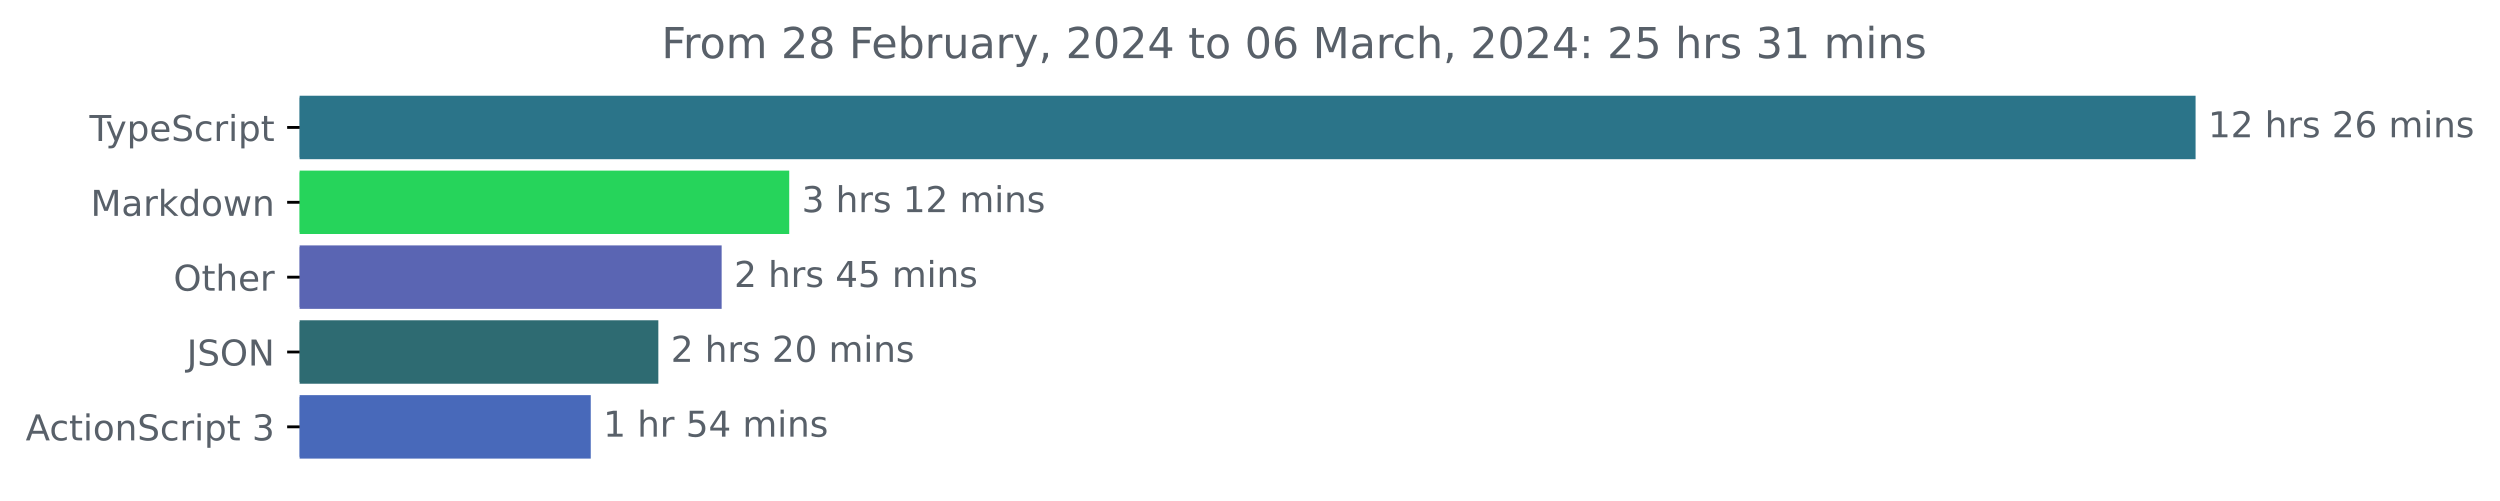
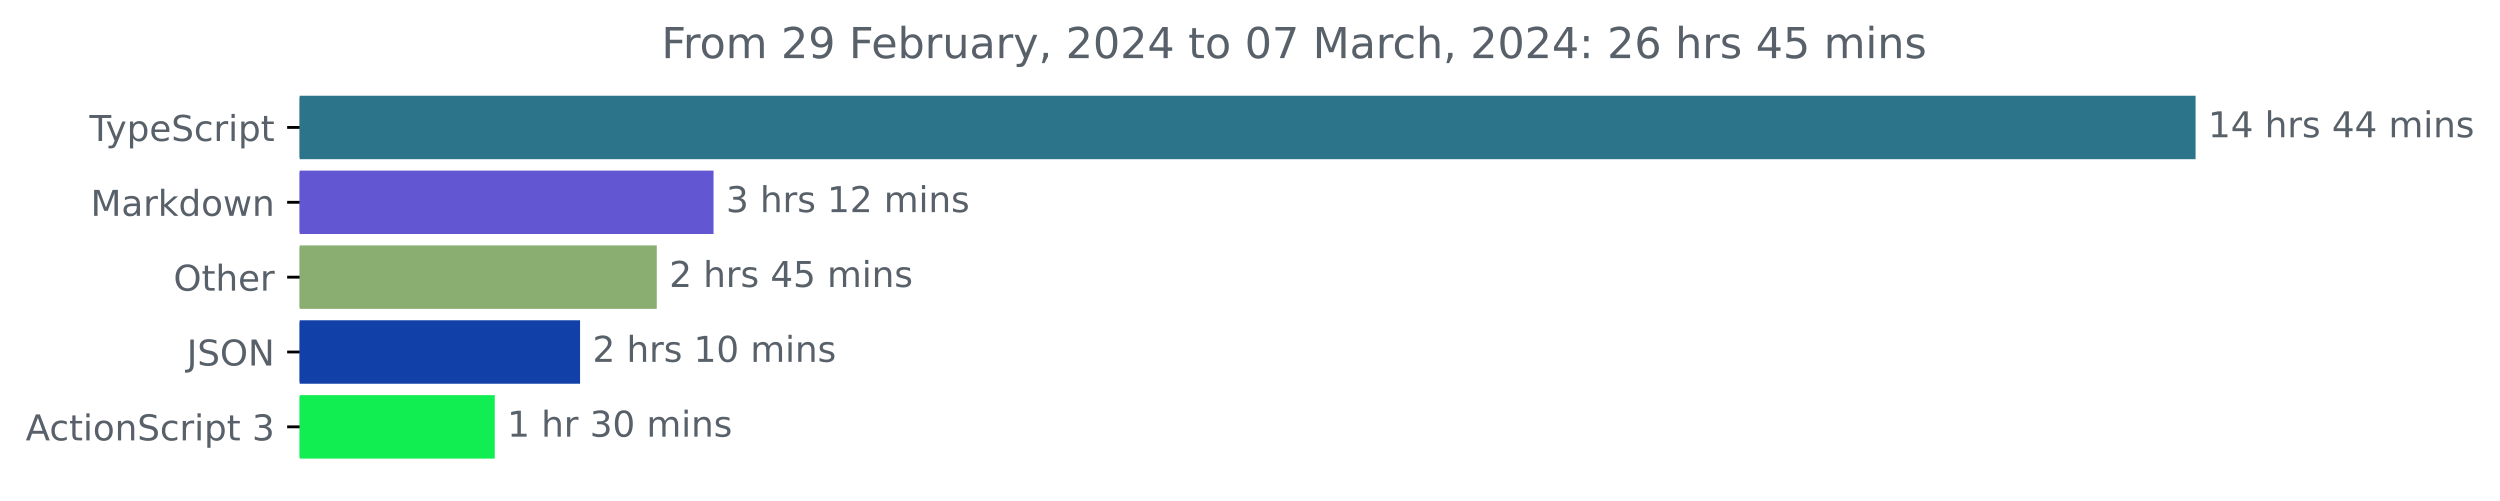
<svg xmlns="http://www.w3.org/2000/svg" xmlns:xlink="http://www.w3.org/1999/xlink" width="701.4pt" height="140.398pt" viewBox="0 0 701.4 140.398" version="1.1">
  <defs>
    <style type="text/css">*{stroke-linejoin: round; stroke-linecap: butt}</style>
  </defs>
  <g id="figure_1">
    <g id="patch_1">
      <path d="M 0 140.398  L 701.4 140.398  L 701.4 0  L 0 0  L 0 140.398  z " style="fill: none" />
    </g>
    <g id="axes_1">
      <g id="patch_2">
-         <path d="M 84.064 27.358  L 615.493 27.358  L 615.493 44.158  L 84.064 44.158  z " clip-path="url(#p8174b9390c)" style="fill: #2b7489; stroke: #2b7489; stroke-linejoin: miter" />
+         <path d="M 84.064 27.358  L 615.493 27.358  L 615.493 44.158  L 84.064 44.158  z " clip-path="url(#pc5b8ea6b81)" style="fill: #2b7489; stroke: #2b7489; stroke-linejoin: miter" />
      </g>
      <g id="patch_3">
-         <path d="M 84.064 48.358  L 220.926 48.358  L 220.926 65.158  L 84.064 65.158  z " clip-path="url(#p8174b9390c)" style="fill: #26d45b; stroke: #26d45b; stroke-linejoin: miter" />
+         <path d="M 84.064 48.358  L 199.693 48.358  L 199.693 65.158  L 84.064 65.158  z " clip-path="url(#pc5b8ea6b81)" style="fill: #6256d3; stroke: #6256d3; stroke-linejoin: miter" />
      </g>
      <g id="patch_4">
-         <path d="M 84.064 69.358  L 201.966 69.358  L 201.966 86.158  L 84.064 86.158  z " clip-path="url(#p8174b9390c)" style="fill: #5a65b3; stroke: #5a65b3; stroke-linejoin: miter" />
+         <path d="M 84.064 69.358  L 183.767 69.358  L 183.767 86.158  L 84.064 86.158  z " clip-path="url(#pc5b8ea6b81)" style="fill: #8aae72; stroke: #8aae72; stroke-linejoin: miter" />
      </g>
      <g id="patch_5">
-         <path d="M 84.064 90.358  L 184.204 90.358  L 184.204 107.158  L 84.064 107.158  z " clip-path="url(#p8174b9390c)" style="fill: #2e6b72; stroke: #2e6b72; stroke-linejoin: miter" />
+         <path d="M 84.064 90.358  L 162.244 90.358  L 162.244 107.158  L 84.064 107.158  z " clip-path="url(#pc5b8ea6b81)" style="fill: #1141a8; stroke: #1141a8; stroke-linejoin: miter" />
      </g>
      <g id="patch_6">
-         <path d="M 84.064 111.358  L 165.244 111.358  L 165.244 128.158  L 84.064 128.158  z " clip-path="url(#p8174b9390c)" style="fill: #4869ba; stroke: #4869ba; stroke-linejoin: miter" />
+         <path d="M 84.064 111.358  L 138.307 111.358  L 138.307 128.158  L 84.064 128.158  z " clip-path="url(#pc5b8ea6b81)" style="fill: #10ee52; stroke: #10ee52; stroke-linejoin: miter" />
      </g>
      <g id="matplotlib.axis_1" />
      <g id="matplotlib.axis_2">
        <g id="ytick_1">
          <g id="line2d_1">
            <defs>
-               <path id="m845743f2a4" d="M 0 0  L -3.5 0  " style="stroke: #000000; stroke-width: 0.8" />
+               <path id="m188edc0a5f" d="M 0 0  L -3.5 0  " style="stroke: #000000; stroke-width: 0.8" />
            </defs>
            <g>
-               <use xlink:href="#m845743f2a4" x="84.064" y="35.758" style="stroke: #000000; stroke-width: 0.8" />
+               <use xlink:href="#m188edc0a5f" x="84.064" y="35.758" style="stroke: #000000; stroke-width: 0.8" />
            </g>
          </g>
          <g id="text_1">
            <g style="fill: #586069" transform="translate(25.09375 39.55734)scale(0.1 -0.1)">
              <defs>
                <path id="DejaVuSans-54" d="M -19 4666  L 3928 4666  L 3928 4134  L 2272 4134  L 2272 0  L 1638 0  L 1638 4134  L -19 4134  L -19 4666  z " transform="scale(0.015625)" />
                <path id="DejaVuSans-79" d="M 2059 -325  Q 1816 -950 1584 -1140  Q 1353 -1331 966 -1331  L 506 -1331  L 506 -850  L 844 -850  Q 1081 -850 1212 -737  Q 1344 -625 1503 -206  L 1606 56  L 191 3500  L 800 3500  L 1894 763  L 2988 3500  L 3597 3500  L 2059 -325  z " transform="scale(0.015625)" />
                <path id="DejaVuSans-70" d="M 1159 525  L 1159 -1331  L 581 -1331  L 581 3500  L 1159 3500  L 1159 2969  Q 1341 3281 1617 3432  Q 1894 3584 2278 3584  Q 2916 3584 3314 3078  Q 3713 2572 3713 1747  Q 3713 922 3314 415  Q 2916 -91 2278 -91  Q 1894 -91 1617 61  Q 1341 213 1159 525  z M 3116 1747  Q 3116 2381 2855 2742  Q 2594 3103 2138 3103  Q 1681 3103 1420 2742  Q 1159 2381 1159 1747  Q 1159 1113 1420 752  Q 1681 391 2138 391  Q 2594 391 2855 752  Q 3116 1113 3116 1747  z " transform="scale(0.015625)" />
                <path id="DejaVuSans-65" d="M 3597 1894  L 3597 1613  L 953 1613  Q 991 1019 1311 708  Q 1631 397 2203 397  Q 2534 397 2845 478  Q 3156 559 3463 722  L 3463 178  Q 3153 47 2828 -22  Q 2503 -91 2169 -91  Q 1331 -91 842 396  Q 353 884 353 1716  Q 353 2575 817 3079  Q 1281 3584 2069 3584  Q 2775 3584 3186 3129  Q 3597 2675 3597 1894  z M 3022 2063  Q 3016 2534 2758 2815  Q 2500 3097 2075 3097  Q 1594 3097 1305 2825  Q 1016 2553 972 2059  L 3022 2063  z " transform="scale(0.015625)" />
                <path id="DejaVuSans-53" d="M 3425 4513  L 3425 3897  Q 3066 4069 2747 4153  Q 2428 4238 2131 4238  Q 1616 4238 1336 4038  Q 1056 3838 1056 3469  Q 1056 3159 1242 3001  Q 1428 2844 1947 2747  L 2328 2669  Q 3034 2534 3370 2195  Q 3706 1856 3706 1288  Q 3706 609 3251 259  Q 2797 -91 1919 -91  Q 1588 -91 1214 -16  Q 841 59 441 206  L 441 856  Q 825 641 1194 531  Q 1563 422 1919 422  Q 2459 422 2753 634  Q 3047 847 3047 1241  Q 3047 1584 2836 1778  Q 2625 1972 2144 2069  L 1759 2144  Q 1053 2284 737 2584  Q 422 2884 422 3419  Q 422 4038 858 4394  Q 1294 4750 2059 4750  Q 2388 4750 2728 4690  Q 3069 4631 3425 4513  z " transform="scale(0.015625)" />
                <path id="DejaVuSans-63" d="M 3122 3366  L 3122 2828  Q 2878 2963 2633 3030  Q 2388 3097 2138 3097  Q 1578 3097 1268 2742  Q 959 2388 959 1747  Q 959 1106 1268 751  Q 1578 397 2138 397  Q 2388 397 2633 464  Q 2878 531 3122 666  L 3122 134  Q 2881 22 2623 -34  Q 2366 -91 2075 -91  Q 1284 -91 818 406  Q 353 903 353 1747  Q 353 2603 823 3093  Q 1294 3584 2113 3584  Q 2378 3584 2631 3529  Q 2884 3475 3122 3366  z " transform="scale(0.015625)" />
                <path id="DejaVuSans-72" d="M 2631 2963  Q 2534 3019 2420 3045  Q 2306 3072 2169 3072  Q 1681 3072 1420 2755  Q 1159 2438 1159 1844  L 1159 0  L 581 0  L 581 3500  L 1159 3500  L 1159 2956  Q 1341 3275 1631 3429  Q 1922 3584 2338 3584  Q 2397 3584 2469 3576  Q 2541 3569 2628 3553  L 2631 2963  z " transform="scale(0.015625)" />
                <path id="DejaVuSans-69" d="M 603 3500  L 1178 3500  L 1178 0  L 603 0  L 603 3500  z M 603 4863  L 1178 4863  L 1178 4134  L 603 4134  L 603 4863  z " transform="scale(0.015625)" />
                <path id="DejaVuSans-74" d="M 1172 4494  L 1172 3500  L 2356 3500  L 2356 3053  L 1172 3053  L 1172 1153  Q 1172 725 1289 603  Q 1406 481 1766 481  L 2356 481  L 2356 0  L 1766 0  Q 1100 0 847 248  Q 594 497 594 1153  L 594 3053  L 172 3053  L 172 3500  L 594 3500  L 594 4494  L 1172 4494  z " transform="scale(0.015625)" />
              </defs>
              <use xlink:href="#DejaVuSans-54" />
              <use xlink:href="#DejaVuSans-79" x="45.459" />
              <use xlink:href="#DejaVuSans-70" x="104.639" />
              <use xlink:href="#DejaVuSans-65" x="168.115" />
              <use xlink:href="#DejaVuSans-53" x="229.639" />
              <use xlink:href="#DejaVuSans-63" x="293.115" />
              <use xlink:href="#DejaVuSans-72" x="348.096" />
              <use xlink:href="#DejaVuSans-69" x="389.209" />
              <use xlink:href="#DejaVuSans-70" x="416.992" />
              <use xlink:href="#DejaVuSans-74" x="480.469" />
            </g>
          </g>
        </g>
        <g id="ytick_2">
          <g id="line2d_2">
            <g>
-               <use xlink:href="#m845743f2a4" x="84.064" y="56.758" style="stroke: #000000; stroke-width: 0.8" />
+               <use xlink:href="#m188edc0a5f" x="84.064" y="56.758" style="stroke: #000000; stroke-width: 0.8" />
            </g>
          </g>
          <g id="text_2">
            <g style="fill: #586069" transform="translate(25.42344 60.55734)scale(0.1 -0.1)">
              <defs>
                <path id="DejaVuSans-4d" d="M 628 4666  L 1569 4666  L 2759 1491  L 3956 4666  L 4897 4666  L 4897 0  L 4281 0  L 4281 4097  L 3078 897  L 2444 897  L 1241 4097  L 1241 0  L 628 0  L 628 4666  z " transform="scale(0.015625)" />
                <path id="DejaVuSans-61" d="M 2194 1759  Q 1497 1759 1228 1600  Q 959 1441 959 1056  Q 959 750 1161 570  Q 1363 391 1709 391  Q 2188 391 2477 730  Q 2766 1069 2766 1631  L 2766 1759  L 2194 1759  z M 3341 1997  L 3341 0  L 2766 0  L 2766 531  Q 2569 213 2275 61  Q 1981 -91 1556 -91  Q 1019 -91 701 211  Q 384 513 384 1019  Q 384 1609 779 1909  Q 1175 2209 1959 2209  L 2766 2209  L 2766 2266  Q 2766 2663 2505 2880  Q 2244 3097 1772 3097  Q 1472 3097 1187 3025  Q 903 2953 641 2809  L 641 3341  Q 956 3463 1253 3523  Q 1550 3584 1831 3584  Q 2591 3584 2966 3190  Q 3341 2797 3341 1997  z " transform="scale(0.015625)" />
                <path id="DejaVuSans-6b" d="M 581 4863  L 1159 4863  L 1159 1991  L 2875 3500  L 3609 3500  L 1753 1863  L 3688 0  L 2938 0  L 1159 1709  L 1159 0  L 581 0  L 581 4863  z " transform="scale(0.015625)" />
                <path id="DejaVuSans-64" d="M 2906 2969  L 2906 4863  L 3481 4863  L 3481 0  L 2906 0  L 2906 525  Q 2725 213 2448 61  Q 2172 -91 1784 -91  Q 1150 -91 751 415  Q 353 922 353 1747  Q 353 2572 751 3078  Q 1150 3584 1784 3584  Q 2172 3584 2448 3432  Q 2725 3281 2906 2969  z M 947 1747  Q 947 1113 1208 752  Q 1469 391 1925 391  Q 2381 391 2643 752  Q 2906 1113 2906 1747  Q 2906 2381 2643 2742  Q 2381 3103 1925 3103  Q 1469 3103 1208 2742  Q 947 2381 947 1747  z " transform="scale(0.015625)" />
                <path id="DejaVuSans-6f" d="M 1959 3097  Q 1497 3097 1228 2736  Q 959 2375 959 1747  Q 959 1119 1226 758  Q 1494 397 1959 397  Q 2419 397 2687 759  Q 2956 1122 2956 1747  Q 2956 2369 2687 2733  Q 2419 3097 1959 3097  z M 1959 3584  Q 2709 3584 3137 3096  Q 3566 2609 3566 1747  Q 3566 888 3137 398  Q 2709 -91 1959 -91  Q 1206 -91 779 398  Q 353 888 353 1747  Q 353 2609 779 3096  Q 1206 3584 1959 3584  z " transform="scale(0.015625)" />
                <path id="DejaVuSans-77" d="M 269 3500  L 844 3500  L 1563 769  L 2278 3500  L 2956 3500  L 3675 769  L 4391 3500  L 4966 3500  L 4050 0  L 3372 0  L 2619 2869  L 1863 0  L 1184 0  L 269 3500  z " transform="scale(0.015625)" />
                <path id="DejaVuSans-6e" d="M 3513 2113  L 3513 0  L 2938 0  L 2938 2094  Q 2938 2591 2744 2837  Q 2550 3084 2163 3084  Q 1697 3084 1428 2787  Q 1159 2491 1159 1978  L 1159 0  L 581 0  L 581 3500  L 1159 3500  L 1159 2956  Q 1366 3272 1645 3428  Q 1925 3584 2291 3584  Q 2894 3584 3203 3211  Q 3513 2838 3513 2113  z " transform="scale(0.015625)" />
              </defs>
              <use xlink:href="#DejaVuSans-4d" />
              <use xlink:href="#DejaVuSans-61" x="86.279" />
              <use xlink:href="#DejaVuSans-72" x="147.559" />
              <use xlink:href="#DejaVuSans-6b" x="188.672" />
              <use xlink:href="#DejaVuSans-64" x="246.582" />
              <use xlink:href="#DejaVuSans-6f" x="310.059" />
              <use xlink:href="#DejaVuSans-77" x="371.24" />
              <use xlink:href="#DejaVuSans-6e" x="453.027" />
            </g>
          </g>
        </g>
        <g id="ytick_3">
          <g id="line2d_3">
            <g>
-               <use xlink:href="#m845743f2a4" x="84.064" y="77.758" style="stroke: #000000; stroke-width: 0.8" />
+               <use xlink:href="#m188edc0a5f" x="84.064" y="77.758" style="stroke: #000000; stroke-width: 0.8" />
            </g>
          </g>
          <g id="text_3">
            <g style="fill: #586069" transform="translate(48.67031 81.55734)scale(0.1 -0.1)">
              <defs>
                <path id="DejaVuSans-4f" d="M 2522 4238  Q 1834 4238 1429 3725  Q 1025 3213 1025 2328  Q 1025 1447 1429 934  Q 1834 422 2522 422  Q 3209 422 3611 934  Q 4013 1447 4013 2328  Q 4013 3213 3611 3725  Q 3209 4238 2522 4238  z M 2522 4750  Q 3503 4750 4090 4092  Q 4678 3434 4678 2328  Q 4678 1225 4090 567  Q 3503 -91 2522 -91  Q 1538 -91 948 565  Q 359 1222 359 2328  Q 359 3434 948 4092  Q 1538 4750 2522 4750  z " transform="scale(0.015625)" />
                <path id="DejaVuSans-68" d="M 3513 2113  L 3513 0  L 2938 0  L 2938 2094  Q 2938 2591 2744 2837  Q 2550 3084 2163 3084  Q 1697 3084 1428 2787  Q 1159 2491 1159 1978  L 1159 0  L 581 0  L 581 4863  L 1159 4863  L 1159 2956  Q 1366 3272 1645 3428  Q 1925 3584 2291 3584  Q 2894 3584 3203 3211  Q 3513 2838 3513 2113  z " transform="scale(0.015625)" />
              </defs>
              <use xlink:href="#DejaVuSans-4f" />
              <use xlink:href="#DejaVuSans-74" x="78.711" />
              <use xlink:href="#DejaVuSans-68" x="117.92" />
              <use xlink:href="#DejaVuSans-65" x="181.299" />
              <use xlink:href="#DejaVuSans-72" x="242.822" />
            </g>
          </g>
        </g>
        <g id="ytick_4">
          <g id="line2d_4">
            <g>
-               <use xlink:href="#m845743f2a4" x="84.064" y="98.758" style="stroke: #000000; stroke-width: 0.8" />
+               <use xlink:href="#m188edc0a5f" x="84.064" y="98.758" style="stroke: #000000; stroke-width: 0.8" />
            </g>
          </g>
          <g id="text_4">
            <g style="fill: #586069" transform="translate(52.4125 102.5573)scale(0.1 -0.1)">
              <defs>
                <path id="DejaVuSans-4a" d="M 628 4666  L 1259 4666  L 1259 325  Q 1259 -519 939 -900  Q 619 -1281 -91 -1281  L -331 -1281  L -331 -750  L -134 -750  Q 284 -750 456 -515  Q 628 -281 628 325  L 628 4666  z " transform="scale(0.015625)" />
                <path id="DejaVuSans-4e" d="M 628 4666  L 1478 4666  L 3547 763  L 3547 4666  L 4159 4666  L 4159 0  L 3309 0  L 1241 3903  L 1241 0  L 628 0  L 628 4666  z " transform="scale(0.015625)" />
              </defs>
              <use xlink:href="#DejaVuSans-4a" />
              <use xlink:href="#DejaVuSans-53" x="29.492" />
              <use xlink:href="#DejaVuSans-4f" x="92.969" />
              <use xlink:href="#DejaVuSans-4e" x="171.68" />
            </g>
          </g>
        </g>
        <g id="ytick_5">
          <g id="line2d_5">
            <g>
-               <use xlink:href="#m845743f2a4" x="84.064" y="119.758" style="stroke: #000000; stroke-width: 0.8" />
+               <use xlink:href="#m188edc0a5f" x="84.064" y="119.758" style="stroke: #000000; stroke-width: 0.8" />
            </g>
          </g>
          <g id="text_5">
            <g style="fill: #586069" transform="translate(7.2 123.5573)scale(0.1 -0.1)">
              <defs>
                <path id="DejaVuSans-41" d="M 2188 4044  L 1331 1722  L 3047 1722  L 2188 4044  z M 1831 4666  L 2547 4666  L 4325 0  L 3669 0  L 3244 1197  L 1141 1197  L 716 0  L 50 0  L 1831 4666  z " transform="scale(0.015625)" />
                <path id="DejaVuSans-20" transform="scale(0.015625)" />
                <path id="DejaVuSans-33" d="M 2597 2516  Q 3050 2419 3304 2112  Q 3559 1806 3559 1356  Q 3559 666 3084 287  Q 2609 -91 1734 -91  Q 1441 -91 1130 -33  Q 819 25 488 141  L 488 750  Q 750 597 1062 519  Q 1375 441 1716 441  Q 2309 441 2620 675  Q 2931 909 2931 1356  Q 2931 1769 2642 2001  Q 2353 2234 1838 2234  L 1294 2234  L 1294 2753  L 1863 2753  Q 2328 2753 2575 2939  Q 2822 3125 2822 3475  Q 2822 3834 2567 4026  Q 2313 4219 1838 4219  Q 1578 4219 1281 4162  Q 984 4106 628 3988  L 628 4550  Q 988 4650 1302 4700  Q 1616 4750 1894 4750  Q 2613 4750 3031 4423  Q 3450 4097 3450 3541  Q 3450 3153 3228 2886  Q 3006 2619 2597 2516  z " transform="scale(0.015625)" />
              </defs>
              <use xlink:href="#DejaVuSans-41" />
              <use xlink:href="#DejaVuSans-63" x="66.658" />
              <use xlink:href="#DejaVuSans-74" x="121.639" />
              <use xlink:href="#DejaVuSans-69" x="160.848" />
              <use xlink:href="#DejaVuSans-6f" x="188.631" />
              <use xlink:href="#DejaVuSans-6e" x="249.812" />
              <use xlink:href="#DejaVuSans-53" x="313.191" />
              <use xlink:href="#DejaVuSans-63" x="376.668" />
              <use xlink:href="#DejaVuSans-72" x="431.648" />
              <use xlink:href="#DejaVuSans-69" x="472.762" />
              <use xlink:href="#DejaVuSans-70" x="500.545" />
              <use xlink:href="#DejaVuSans-74" x="564.021" />
              <use xlink:href="#DejaVuSans-20" x="603.23" />
              <use xlink:href="#DejaVuSans-33" x="635.018" />
            </g>
          </g>
        </g>
      </g>
      <g id="text_6">
        <g style="fill: #586069" transform="translate(619.4926 38.5175)scale(0.1 -0.1)">
          <defs>
            <path id="DejaVuSans-31" d="M 794 531  L 1825 531  L 1825 4091  L 703 3866  L 703 4441  L 1819 4666  L 2450 4666  L 2450 531  L 3481 531  L 3481 0  L 794 0  L 794 531  z " transform="scale(0.015625)" />
-             <path id="DejaVuSans-32" d="M 1228 531  L 3431 531  L 3431 0  L 469 0  L 469 531  Q 828 903 1448 1529  Q 2069 2156 2228 2338  Q 2531 2678 2651 2914  Q 2772 3150 2772 3378  Q 2772 3750 2511 3984  Q 2250 4219 1831 4219  Q 1534 4219 1204 4116  Q 875 4013 500 3803  L 500 4441  Q 881 4594 1212 4672  Q 1544 4750 1819 4750  Q 2544 4750 2975 4387  Q 3406 4025 3406 3419  Q 3406 3131 3298 2873  Q 3191 2616 2906 2266  Q 2828 2175 2409 1742  Q 1991 1309 1228 531  z " transform="scale(0.015625)" />
+             <path id="DejaVuSans-34" d="M 2419 4116  L 825 1625  L 2419 1625  L 2419 4116  z M 2253 4666  L 3047 4666  L 3047 1625  L 3713 1625  L 3713 1100  L 3047 1100  L 3047 0  L 2419 0  L 2419 1100  L 313 1100  L 313 1709  L 2253 4666  z " transform="scale(0.015625)" />
            <path id="DejaVuSans-73" d="M 2834 3397  L 2834 2853  Q 2591 2978 2328 3040  Q 2066 3103 1784 3103  Q 1356 3103 1142 2972  Q 928 2841 928 2578  Q 928 2378 1081 2264  Q 1234 2150 1697 2047  L 1894 2003  Q 2506 1872 2764 1633  Q 3022 1394 3022 966  Q 3022 478 2636 193  Q 2250 -91 1575 -91  Q 1294 -91 989 -36  Q 684 19 347 128  L 347 722  Q 666 556 975 473  Q 1284 391 1588 391  Q 1994 391 2212 530  Q 2431 669 2431 922  Q 2431 1156 2273 1281  Q 2116 1406 1581 1522  L 1381 1569  Q 847 1681 609 1914  Q 372 2147 372 2553  Q 372 3047 722 3315  Q 1072 3584 1716 3584  Q 2034 3584 2315 3537  Q 2597 3491 2834 3397  z " transform="scale(0.015625)" />
-             <path id="DejaVuSans-36" d="M 2113 2584  Q 1688 2584 1439 2293  Q 1191 2003 1191 1497  Q 1191 994 1439 701  Q 1688 409 2113 409  Q 2538 409 2786 701  Q 3034 994 3034 1497  Q 3034 2003 2786 2293  Q 2538 2584 2113 2584  z M 3366 4563  L 3366 3988  Q 3128 4100 2886 4159  Q 2644 4219 2406 4219  Q 1781 4219 1451 3797  Q 1122 3375 1075 2522  Q 1259 2794 1537 2939  Q 1816 3084 2150 3084  Q 2853 3084 3261 2657  Q 3669 2231 3669 1497  Q 3669 778 3244 343  Q 2819 -91 2113 -91  Q 1303 -91 875 529  Q 447 1150 447 2328  Q 447 3434 972 4092  Q 1497 4750 2381 4750  Q 2619 4750 2861 4703  Q 3103 4656 3366 4563  z " transform="scale(0.015625)" />
            <path id="DejaVuSans-6d" d="M 3328 2828  Q 3544 3216 3844 3400  Q 4144 3584 4550 3584  Q 5097 3584 5394 3201  Q 5691 2819 5691 2113  L 5691 0  L 5113 0  L 5113 2094  Q 5113 2597 4934 2840  Q 4756 3084 4391 3084  Q 3944 3084 3684 2787  Q 3425 2491 3425 1978  L 3425 0  L 2847 0  L 2847 2094  Q 2847 2600 2669 2842  Q 2491 3084 2119 3084  Q 1678 3084 1418 2786  Q 1159 2488 1159 1978  L 1159 0  L 581 0  L 581 3500  L 1159 3500  L 1159 2956  Q 1356 3278 1631 3431  Q 1906 3584 2284 3584  Q 2666 3584 2933 3390  Q 3200 3197 3328 2828  z " transform="scale(0.015625)" />
          </defs>
          <use xlink:href="#DejaVuSans-31" />
-           <use xlink:href="#DejaVuSans-32" x="63.623" />
+           <use xlink:href="#DejaVuSans-34" x="63.623" />
          <use xlink:href="#DejaVuSans-20" x="127.246" />
          <use xlink:href="#DejaVuSans-68" x="159.033" />
          <use xlink:href="#DejaVuSans-72" x="222.412" />
          <use xlink:href="#DejaVuSans-73" x="263.525" />
          <use xlink:href="#DejaVuSans-20" x="315.625" />
-           <use xlink:href="#DejaVuSans-32" x="347.412" />
-           <use xlink:href="#DejaVuSans-36" x="411.035" />
+           <use xlink:href="#DejaVuSans-34" x="347.412" />
+           <use xlink:href="#DejaVuSans-34" x="411.035" />
          <use xlink:href="#DejaVuSans-20" x="474.658" />
          <use xlink:href="#DejaVuSans-6d" x="506.445" />
          <use xlink:href="#DejaVuSans-69" x="603.857" />
          <use xlink:href="#DejaVuSans-6e" x="631.641" />
          <use xlink:href="#DejaVuSans-73" x="695.02" />
        </g>
      </g>
      <g id="text_7">
-         <g style="fill: #586069" transform="translate(224.9257 59.5175)scale(0.1 -0.1)">
+         <g style="fill: #586069" transform="translate(203.6927 59.5175)scale(0.1 -0.1)">
+           <defs>
+             <path id="DejaVuSans-32" d="M 1228 531  L 3431 531  L 3431 0  L 469 0  L 469 531  Q 828 903 1448 1529  Q 2069 2156 2228 2338  Q 2531 2678 2651 2914  Q 2772 3150 2772 3378  Q 2772 3750 2511 3984  Q 2250 4219 1831 4219  Q 1534 4219 1204 4116  Q 875 4013 500 3803  L 500 4441  Q 881 4594 1212 4672  Q 1544 4750 1819 4750  Q 2544 4750 2975 4387  Q 3406 4025 3406 3419  Q 3406 3131 3298 2873  Q 3191 2616 2906 2266  Q 2828 2175 2409 1742  Q 1991 1309 1228 531  z " transform="scale(0.015625)" />
+           </defs>
          <use xlink:href="#DejaVuSans-33" />
          <use xlink:href="#DejaVuSans-20" x="63.623" />
          <use xlink:href="#DejaVuSans-68" x="95.41" />
          <use xlink:href="#DejaVuSans-72" x="158.789" />
          <use xlink:href="#DejaVuSans-73" x="199.902" />
          <use xlink:href="#DejaVuSans-20" x="252.002" />
          <use xlink:href="#DejaVuSans-31" x="283.789" />
          <use xlink:href="#DejaVuSans-32" x="347.412" />
          <use xlink:href="#DejaVuSans-20" x="411.035" />
          <use xlink:href="#DejaVuSans-6d" x="442.822" />
          <use xlink:href="#DejaVuSans-69" x="540.234" />
          <use xlink:href="#DejaVuSans-6e" x="568.018" />
          <use xlink:href="#DejaVuSans-73" x="631.396" />
        </g>
      </g>
      <g id="text_8">
-         <g style="fill: #586069" transform="translate(205.9656 80.5175)scale(0.1 -0.1)">
-           <defs>
-             <path id="DejaVuSans-34" d="M 2419 4116  L 825 1625  L 2419 1625  L 2419 4116  z M 2253 4666  L 3047 4666  L 3047 1625  L 3713 1625  L 3713 1100  L 3047 1100  L 3047 0  L 2419 0  L 2419 1100  L 313 1100  L 313 1709  L 2253 4666  z " transform="scale(0.015625)" />
+         <g style="fill: #586069" transform="translate(187.7672 80.5175)scale(0.1 -0.1)">
+           <defs>
            <path id="DejaVuSans-35" d="M 691 4666  L 3169 4666  L 3169 4134  L 1269 4134  L 1269 2991  Q 1406 3038 1543 3061  Q 1681 3084 1819 3084  Q 2600 3084 3056 2656  Q 3513 2228 3513 1497  Q 3513 744 3044 326  Q 2575 -91 1722 -91  Q 1428 -91 1123 -41  Q 819 9 494 109  L 494 744  Q 775 591 1075 516  Q 1375 441 1709 441  Q 2250 441 2565 725  Q 2881 1009 2881 1497  Q 2881 1984 2565 2268  Q 2250 2553 1709 2553  Q 1456 2553 1204 2497  Q 953 2441 691 2322  L 691 4666  z " transform="scale(0.015625)" />
          </defs>
          <use xlink:href="#DejaVuSans-32" />
          <use xlink:href="#DejaVuSans-20" x="63.623" />
          <use xlink:href="#DejaVuSans-68" x="95.41" />
          <use xlink:href="#DejaVuSans-72" x="158.789" />
          <use xlink:href="#DejaVuSans-73" x="199.902" />
          <use xlink:href="#DejaVuSans-20" x="252.002" />
          <use xlink:href="#DejaVuSans-34" x="283.789" />
          <use xlink:href="#DejaVuSans-35" x="347.412" />
          <use xlink:href="#DejaVuSans-20" x="411.035" />
          <use xlink:href="#DejaVuSans-6d" x="442.822" />
          <use xlink:href="#DejaVuSans-69" x="540.234" />
          <use xlink:href="#DejaVuSans-6e" x="568.018" />
          <use xlink:href="#DejaVuSans-73" x="631.396" />
        </g>
      </g>
      <g id="text_9">
-         <g style="fill: #586069" transform="translate(188.2041 101.5175)scale(0.1 -0.1)">
+         <g style="fill: #586069" transform="translate(166.2437 101.5175)scale(0.1 -0.1)">
          <defs>
            <path id="DejaVuSans-30" d="M 2034 4250  Q 1547 4250 1301 3770  Q 1056 3291 1056 2328  Q 1056 1369 1301 889  Q 1547 409 2034 409  Q 2525 409 2770 889  Q 3016 1369 3016 2328  Q 3016 3291 2770 3770  Q 2525 4250 2034 4250  z M 2034 4750  Q 2819 4750 3233 4129  Q 3647 3509 3647 2328  Q 3647 1150 3233 529  Q 2819 -91 2034 -91  Q 1250 -91 836 529  Q 422 1150 422 2328  Q 422 3509 836 4129  Q 1250 4750 2034 4750  z " transform="scale(0.015625)" />
          </defs>
          <use xlink:href="#DejaVuSans-32" />
          <use xlink:href="#DejaVuSans-20" x="63.623" />
          <use xlink:href="#DejaVuSans-68" x="95.41" />
          <use xlink:href="#DejaVuSans-72" x="158.789" />
          <use xlink:href="#DejaVuSans-73" x="199.902" />
          <use xlink:href="#DejaVuSans-20" x="252.002" />
-           <use xlink:href="#DejaVuSans-32" x="283.789" />
+           <use xlink:href="#DejaVuSans-31" x="283.789" />
          <use xlink:href="#DejaVuSans-30" x="347.412" />
          <use xlink:href="#DejaVuSans-20" x="411.035" />
          <use xlink:href="#DejaVuSans-6d" x="442.822" />
          <use xlink:href="#DejaVuSans-69" x="540.234" />
          <use xlink:href="#DejaVuSans-6e" x="568.018" />
          <use xlink:href="#DejaVuSans-73" x="631.396" />
        </g>
      </g>
      <g id="text_10">
-         <g style="fill: #586069" transform="translate(169.2439 122.5175)scale(0.1 -0.1)">
+         <g style="fill: #586069" transform="translate(142.3072 122.5175)scale(0.1 -0.1)">
          <use xlink:href="#DejaVuSans-31" />
          <use xlink:href="#DejaVuSans-20" x="63.623" />
          <use xlink:href="#DejaVuSans-68" x="95.41" />
          <use xlink:href="#DejaVuSans-72" x="158.789" />
          <use xlink:href="#DejaVuSans-20" x="199.902" />
-           <use xlink:href="#DejaVuSans-35" x="231.689" />
-           <use xlink:href="#DejaVuSans-34" x="295.312" />
+           <use xlink:href="#DejaVuSans-33" x="231.689" />
+           <use xlink:href="#DejaVuSans-30" x="295.312" />
          <use xlink:href="#DejaVuSans-20" x="358.936" />
          <use xlink:href="#DejaVuSans-6d" x="390.723" />
          <use xlink:href="#DejaVuSans-69" x="488.135" />
          <use xlink:href="#DejaVuSans-6e" x="515.918" />
          <use xlink:href="#DejaVuSans-73" x="579.297" />
        </g>
      </g>
      <g id="text_11">
        <g style="fill: #586069" transform="translate(185.5803 16.31812)scale(0.12 -0.12)">
          <defs>
            <path id="DejaVuSans-46" d="M 628 4666  L 3309 4666  L 3309 4134  L 1259 4134  L 1259 2759  L 3109 2759  L 3109 2228  L 1259 2228  L 1259 0  L 628 0  L 628 4666  z " transform="scale(0.015625)" />
-             <path id="DejaVuSans-38" d="M 2034 2216  Q 1584 2216 1326 1975  Q 1069 1734 1069 1313  Q 1069 891 1326 650  Q 1584 409 2034 409  Q 2484 409 2743 651  Q 3003 894 3003 1313  Q 3003 1734 2745 1975  Q 2488 2216 2034 2216  z M 1403 2484  Q 997 2584 770 2862  Q 544 3141 544 3541  Q 544 4100 942 4425  Q 1341 4750 2034 4750  Q 2731 4750 3128 4425  Q 3525 4100 3525 3541  Q 3525 3141 3298 2862  Q 3072 2584 2669 2484  Q 3125 2378 3379 2068  Q 3634 1759 3634 1313  Q 3634 634 3220 271  Q 2806 -91 2034 -91  Q 1263 -91 848 271  Q 434 634 434 1313  Q 434 1759 690 2068  Q 947 2378 1403 2484  z M 1172 3481  Q 1172 3119 1398 2916  Q 1625 2713 2034 2713  Q 2441 2713 2670 2916  Q 2900 3119 2900 3481  Q 2900 3844 2670 4047  Q 2441 4250 2034 4250  Q 1625 4250 1398 4047  Q 1172 3844 1172 3481  z " transform="scale(0.015625)" />
+             <path id="DejaVuSans-39" d="M 703 97  L 703 672  Q 941 559 1184 500  Q 1428 441 1663 441  Q 2288 441 2617 861  Q 2947 1281 2994 2138  Q 2813 1869 2534 1725  Q 2256 1581 1919 1581  Q 1219 1581 811 2004  Q 403 2428 403 3163  Q 403 3881 828 4315  Q 1253 4750 1959 4750  Q 2769 4750 3195 4129  Q 3622 3509 3622 2328  Q 3622 1225 3098 567  Q 2575 -91 1691 -91  Q 1453 -91 1209 -44  Q 966 3 703 97  z M 1959 2075  Q 2384 2075 2632 2365  Q 2881 2656 2881 3163  Q 2881 3666 2632 3958  Q 2384 4250 1959 4250  Q 1534 4250 1286 3958  Q 1038 3666 1038 3163  Q 1038 2656 1286 2365  Q 1534 2075 1959 2075  z " transform="scale(0.015625)" />
            <path id="DejaVuSans-62" d="M 3116 1747  Q 3116 2381 2855 2742  Q 2594 3103 2138 3103  Q 1681 3103 1420 2742  Q 1159 2381 1159 1747  Q 1159 1113 1420 752  Q 1681 391 2138 391  Q 2594 391 2855 752  Q 3116 1113 3116 1747  z M 1159 2969  Q 1341 3281 1617 3432  Q 1894 3584 2278 3584  Q 2916 3584 3314 3078  Q 3713 2572 3713 1747  Q 3713 922 3314 415  Q 2916 -91 2278 -91  Q 1894 -91 1617 61  Q 1341 213 1159 525  L 1159 0  L 581 0  L 581 4863  L 1159 4863  L 1159 2969  z " transform="scale(0.015625)" />
            <path id="DejaVuSans-75" d="M 544 1381  L 544 3500  L 1119 3500  L 1119 1403  Q 1119 906 1312 657  Q 1506 409 1894 409  Q 2359 409 2629 706  Q 2900 1003 2900 1516  L 2900 3500  L 3475 3500  L 3475 0  L 2900 0  L 2900 538  Q 2691 219 2414 64  Q 2138 -91 1772 -91  Q 1169 -91 856 284  Q 544 659 544 1381  z M 1991 3584  L 1991 3584  z " transform="scale(0.015625)" />
            <path id="DejaVuSans-2c" d="M 750 794  L 1409 794  L 1409 256  L 897 -744  L 494 -744  L 750 256  L 750 794  z " transform="scale(0.015625)" />
+             <path id="DejaVuSans-37" d="M 525 4666  L 3525 4666  L 3525 4397  L 1831 0  L 1172 0  L 2766 4134  L 525 4134  L 525 4666  z " transform="scale(0.015625)" />
            <path id="DejaVuSans-3a" d="M 750 794  L 1409 794  L 1409 0  L 750 0  L 750 794  z M 750 3309  L 1409 3309  L 1409 2516  L 750 2516  L 750 3309  z " transform="scale(0.015625)" />
+             <path id="DejaVuSans-36" d="M 2113 2584  Q 1688 2584 1439 2293  Q 1191 2003 1191 1497  Q 1191 994 1439 701  Q 1688 409 2113 409  Q 2538 409 2786 701  Q 3034 994 3034 1497  Q 3034 2003 2786 2293  Q 2538 2584 2113 2584  z M 3366 4563  L 3366 3988  Q 3128 4100 2886 4159  Q 2644 4219 2406 4219  Q 1781 4219 1451 3797  Q 1122 3375 1075 2522  Q 1259 2794 1537 2939  Q 1816 3084 2150 3084  Q 2853 3084 3261 2657  Q 3669 2231 3669 1497  Q 3669 778 3244 343  Q 2819 -91 2113 -91  Q 1303 -91 875 529  Q 447 1150 447 2328  Q 447 3434 972 4092  Q 1497 4750 2381 4750  Q 2619 4750 2861 4703  Q 3103 4656 3366 4563  z " transform="scale(0.015625)" />
          </defs>
          <use xlink:href="#DejaVuSans-46" />
          <use xlink:href="#DejaVuSans-72" x="50.27" />
          <use xlink:href="#DejaVuSans-6f" x="89.133" />
          <use xlink:href="#DejaVuSans-6d" x="150.314" />
          <use xlink:href="#DejaVuSans-20" x="247.727" />
          <use xlink:href="#DejaVuSans-32" x="279.514" />
-           <use xlink:href="#DejaVuSans-38" x="343.137" />
+           <use xlink:href="#DejaVuSans-39" x="343.137" />
          <use xlink:href="#DejaVuSans-20" x="406.76" />
          <use xlink:href="#DejaVuSans-46" x="438.547" />
          <use xlink:href="#DejaVuSans-65" x="490.566" />
          <use xlink:href="#DejaVuSans-62" x="552.09" />
          <use xlink:href="#DejaVuSans-72" x="615.566" />
          <use xlink:href="#DejaVuSans-75" x="656.68" />
          <use xlink:href="#DejaVuSans-61" x="720.059" />
          <use xlink:href="#DejaVuSans-72" x="781.338" />
          <use xlink:href="#DejaVuSans-79" x="822.451" />
          <use xlink:href="#DejaVuSans-2c" x="881.631" />
          <use xlink:href="#DejaVuSans-20" x="913.418" />
          <use xlink:href="#DejaVuSans-32" x="945.205" />
          <use xlink:href="#DejaVuSans-30" x="1008.828" />
          <use xlink:href="#DejaVuSans-32" x="1072.451" />
          <use xlink:href="#DejaVuSans-34" x="1136.074" />
          <use xlink:href="#DejaVuSans-20" x="1199.697" />
          <use xlink:href="#DejaVuSans-74" x="1231.484" />
          <use xlink:href="#DejaVuSans-6f" x="1270.693" />
          <use xlink:href="#DejaVuSans-20" x="1331.875" />
          <use xlink:href="#DejaVuSans-30" x="1363.662" />
-           <use xlink:href="#DejaVuSans-36" x="1427.285" />
+           <use xlink:href="#DejaVuSans-37" x="1427.285" />
          <use xlink:href="#DejaVuSans-20" x="1490.908" />
          <use xlink:href="#DejaVuSans-4d" x="1522.695" />
          <use xlink:href="#DejaVuSans-61" x="1608.975" />
          <use xlink:href="#DejaVuSans-72" x="1670.254" />
          <use xlink:href="#DejaVuSans-63" x="1709.117" />
          <use xlink:href="#DejaVuSans-68" x="1764.098" />
          <use xlink:href="#DejaVuSans-2c" x="1827.477" />
          <use xlink:href="#DejaVuSans-20" x="1859.264" />
          <use xlink:href="#DejaVuSans-32" x="1891.051" />
          <use xlink:href="#DejaVuSans-30" x="1954.674" />
          <use xlink:href="#DejaVuSans-32" x="2018.297" />
          <use xlink:href="#DejaVuSans-34" x="2081.92" />
          <use xlink:href="#DejaVuSans-3a" x="2145.543" />
          <use xlink:href="#DejaVuSans-20" x="2179.234" />
          <use xlink:href="#DejaVuSans-32" x="2211.021" />
-           <use xlink:href="#DejaVuSans-35" x="2274.645" />
+           <use xlink:href="#DejaVuSans-36" x="2274.645" />
          <use xlink:href="#DejaVuSans-20" x="2338.268" />
          <use xlink:href="#DejaVuSans-68" x="2370.055" />
          <use xlink:href="#DejaVuSans-72" x="2433.434" />
          <use xlink:href="#DejaVuSans-73" x="2474.547" />
          <use xlink:href="#DejaVuSans-20" x="2526.646" />
-           <use xlink:href="#DejaVuSans-33" x="2558.434" />
-           <use xlink:href="#DejaVuSans-31" x="2622.057" />
+           <use xlink:href="#DejaVuSans-34" x="2558.434" />
+           <use xlink:href="#DejaVuSans-35" x="2622.057" />
          <use xlink:href="#DejaVuSans-20" x="2685.68" />
          <use xlink:href="#DejaVuSans-6d" x="2717.467" />
          <use xlink:href="#DejaVuSans-69" x="2814.879" />
          <use xlink:href="#DejaVuSans-6e" x="2842.662" />
          <use xlink:href="#DejaVuSans-73" x="2906.041" />
        </g>
      </g>
    </g>
  </g>
  <defs>
-     <clipPath id="p8174b9390c">
+     <clipPath id="pc5b8ea6b81">
      <rect x="84.064" y="22.318" width="558" height="110.88" />
    </clipPath>
  </defs>
</svg>
